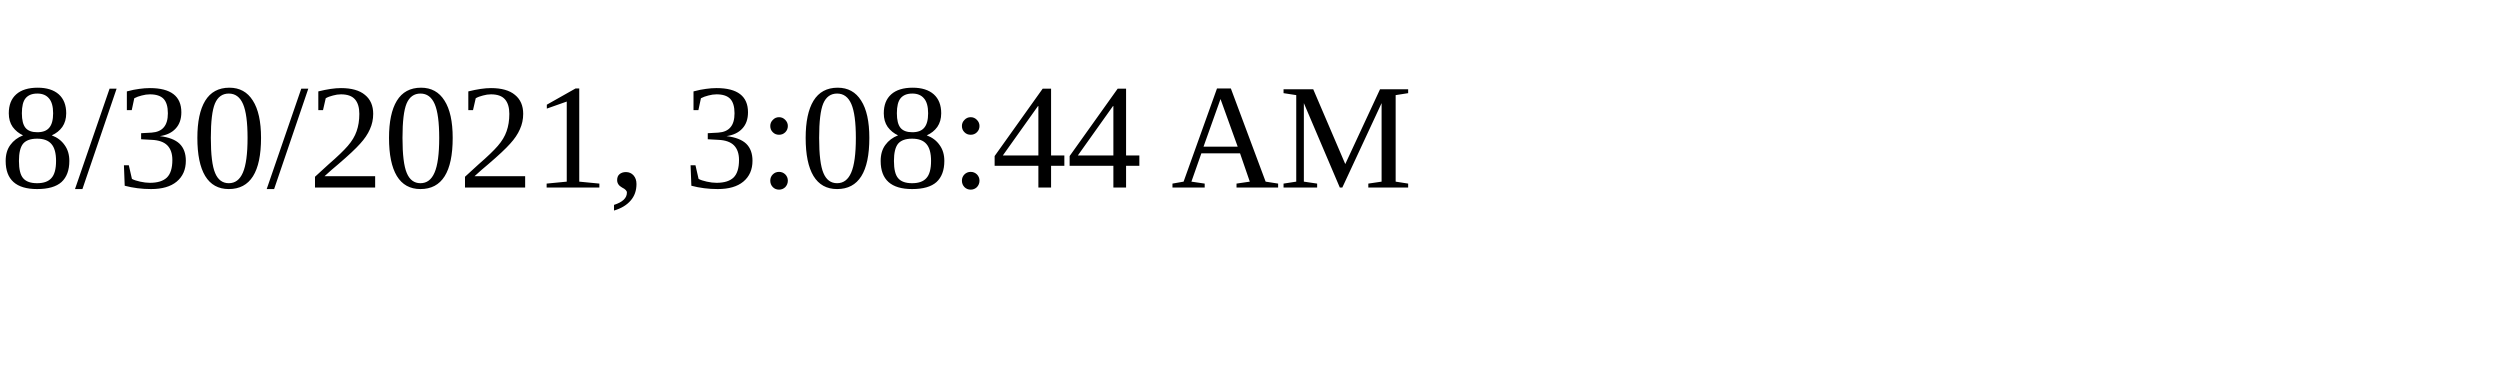
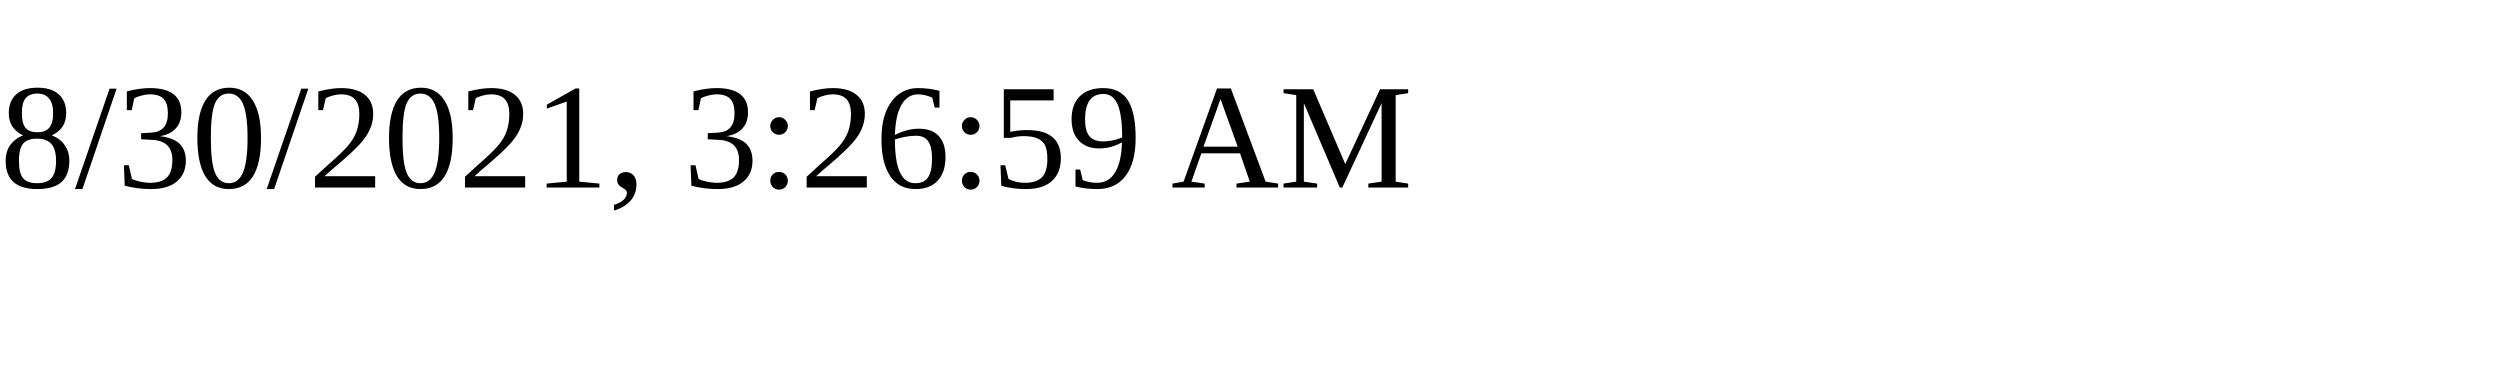
<svg xmlns="http://www.w3.org/2000/svg" height="30" width="200">
-   <text x="0" y="15">8/30/2021, 3:08:44 AM</text>
+   <text x="0" y="15">8/30/2021, 3:26:59 AM</text>
</svg>
